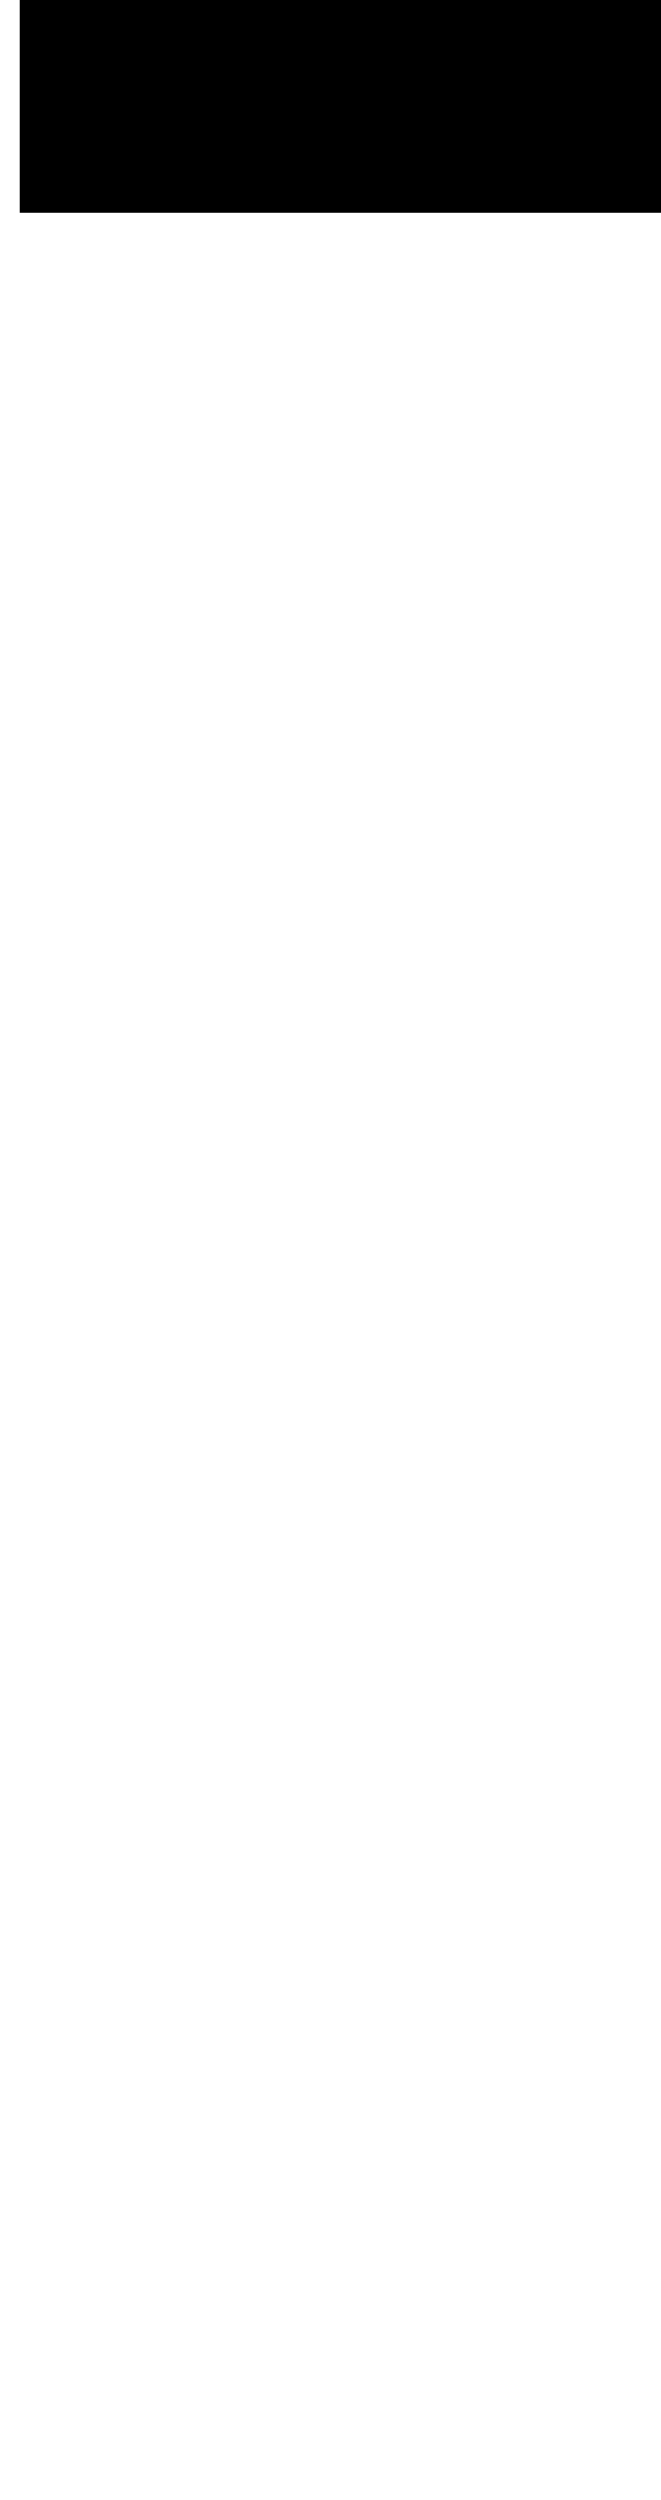
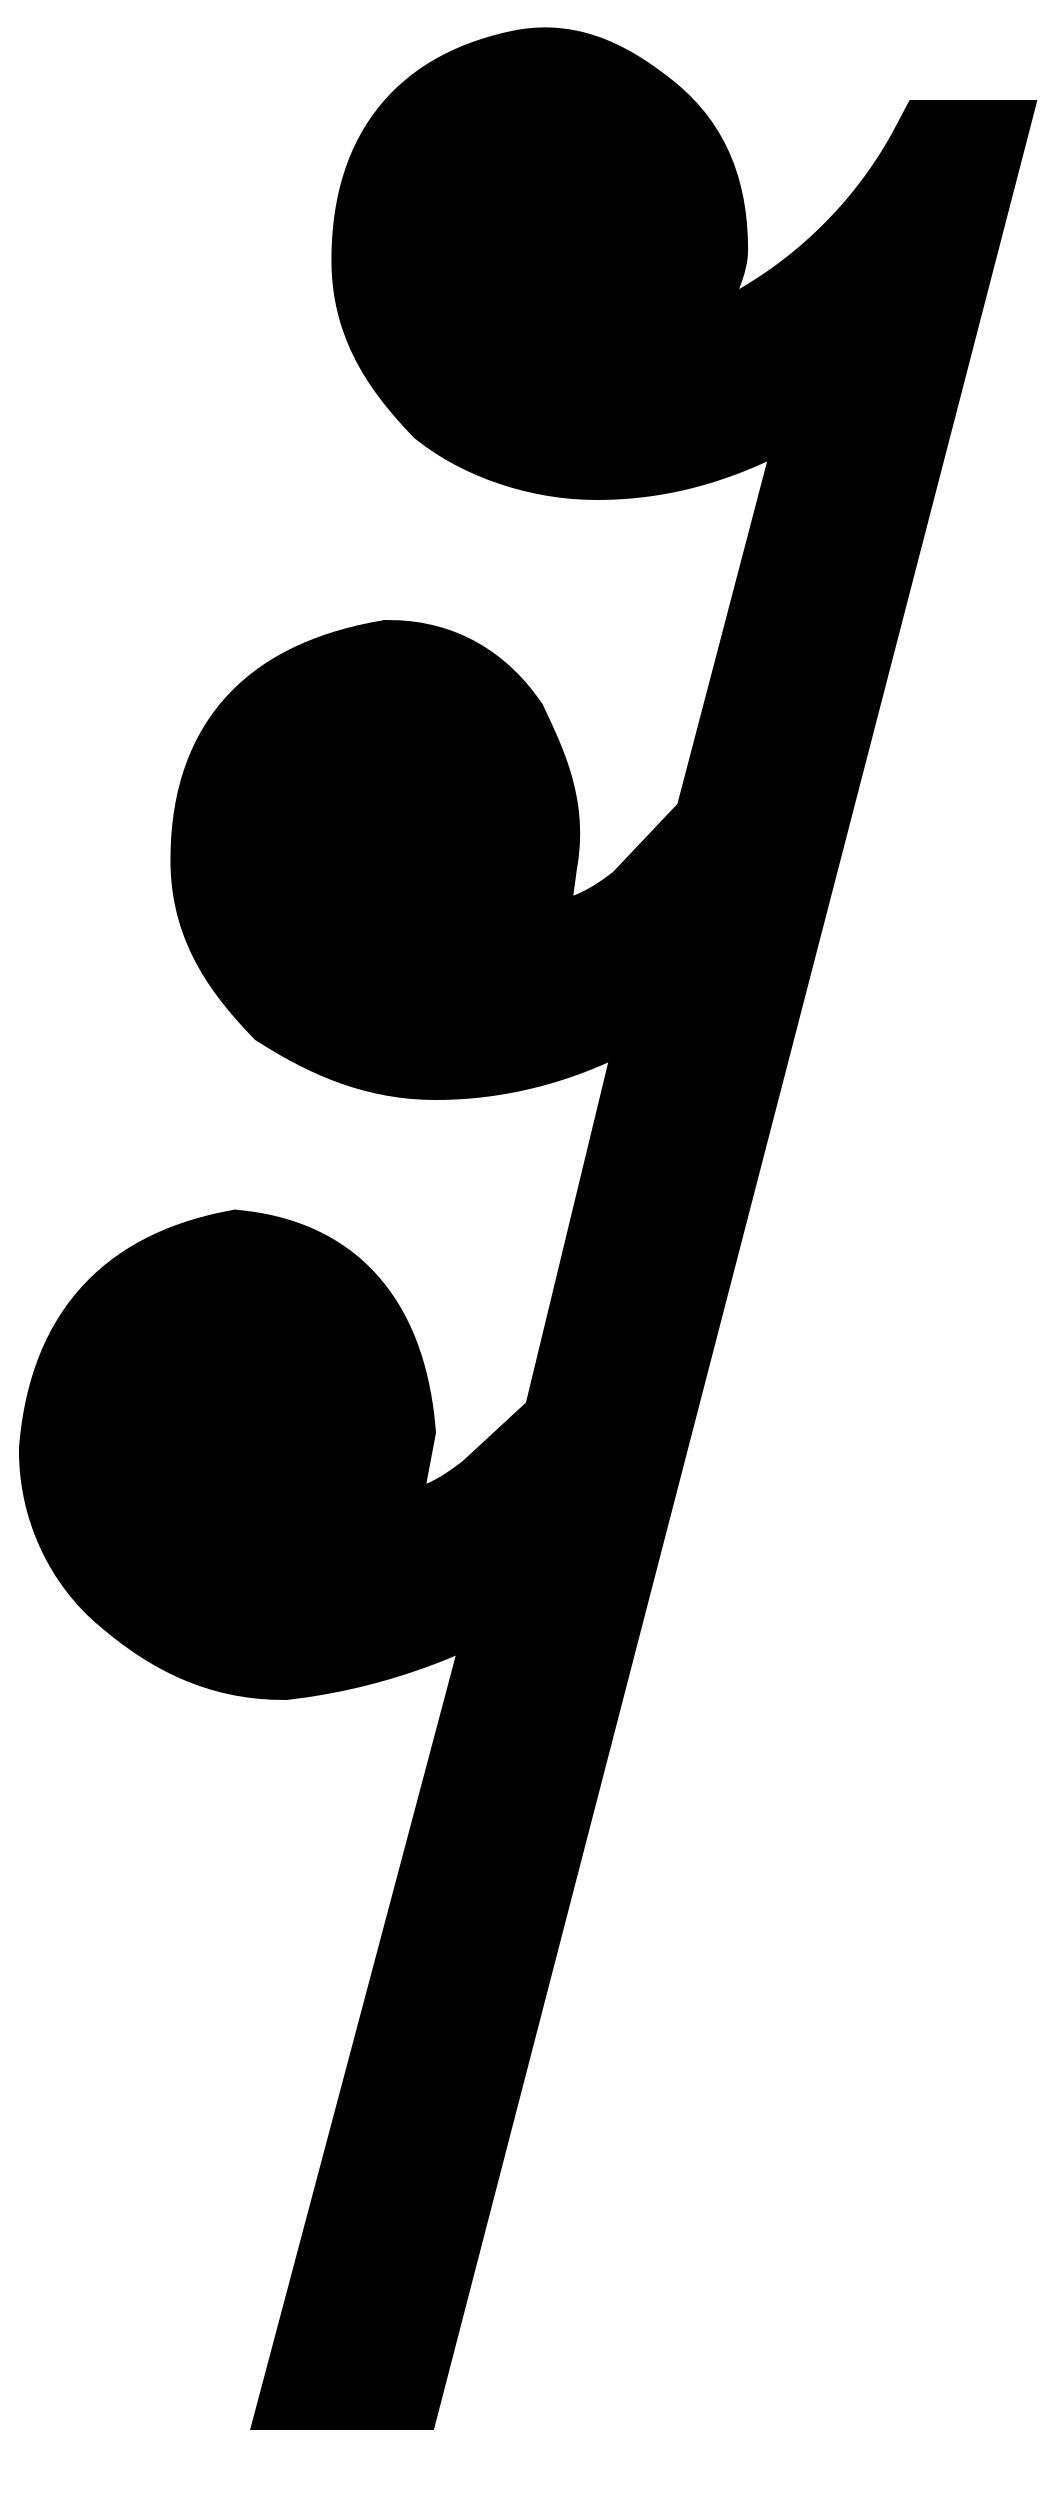
- <svg xmlns="http://www.w3.org/2000/svg" preserveAspectRatio="none" viewBox="-0.7 -4.5 6.7 23.5" width="7.4" height="28">
-   <path stroke="black" d="M7.6-3H0v-3h7.6V-3" />
+ <svg xmlns="http://www.w3.org/2000/svg" preserveAspectRatio="none" viewBox="-0.7 -13 11 25" width="100" height="240">
+   <path stroke="black" d="M6.5-10L6.4-9.7c0.1,0.3,0.3,0.3,0.6,0.2c0.9-0.4,1.7-1.1,2.2-2h0.4L3.5,10.8H2.6l2.3-8.2C4.1,3.1,3.2,3.4,2.3,3.5c-0.6,0-1.1-0.2-1.6-0.6C0.3,2.6,0,2.1,0,1.5c0.1-1.1,0.7-1.7,1.8-1.9c1,0.1,1.5,0.7,1.6,1.7L3.2,2.3c0.1,0.1,0.2,0.2,0.3,0.1c0.3,0,0.6-0.1,1-0.4l0.8-0.7l1.2-4.7C5.7-2.8,4.8-2.5,3.9-2.5C3.3-2.5,2.8-2.7,2.3-3C1.9-3.4,1.6-3.8,1.6-4.4c0-1.1,0.6-1.7,1.8-1.9c0.5,0,0.9,0.2,1.2,0.6C4.8-5.3,5-4.9,4.9-4.4L4.8-3.7c0.1,0.1,0.2,0.2,0.3,0.2c0.3,0,0.6-0.1,1-0.4l0.8-0.8l1.3-4.7C7.3-8.8,6.5-8.5,5.6-8.5C5-8.5,4.4-8.7,4-9c-0.4-0.4-0.7-0.8-0.7-1.4c0-1,0.5-1.6,1.5-1.8c0.5-0.1,0.9,0.1,1.3,0.4c0.4,0.3,0.6,0.7,0.6,1.3C6.7-10.4,6.6-10.2,6.5-10" />
</svg>
